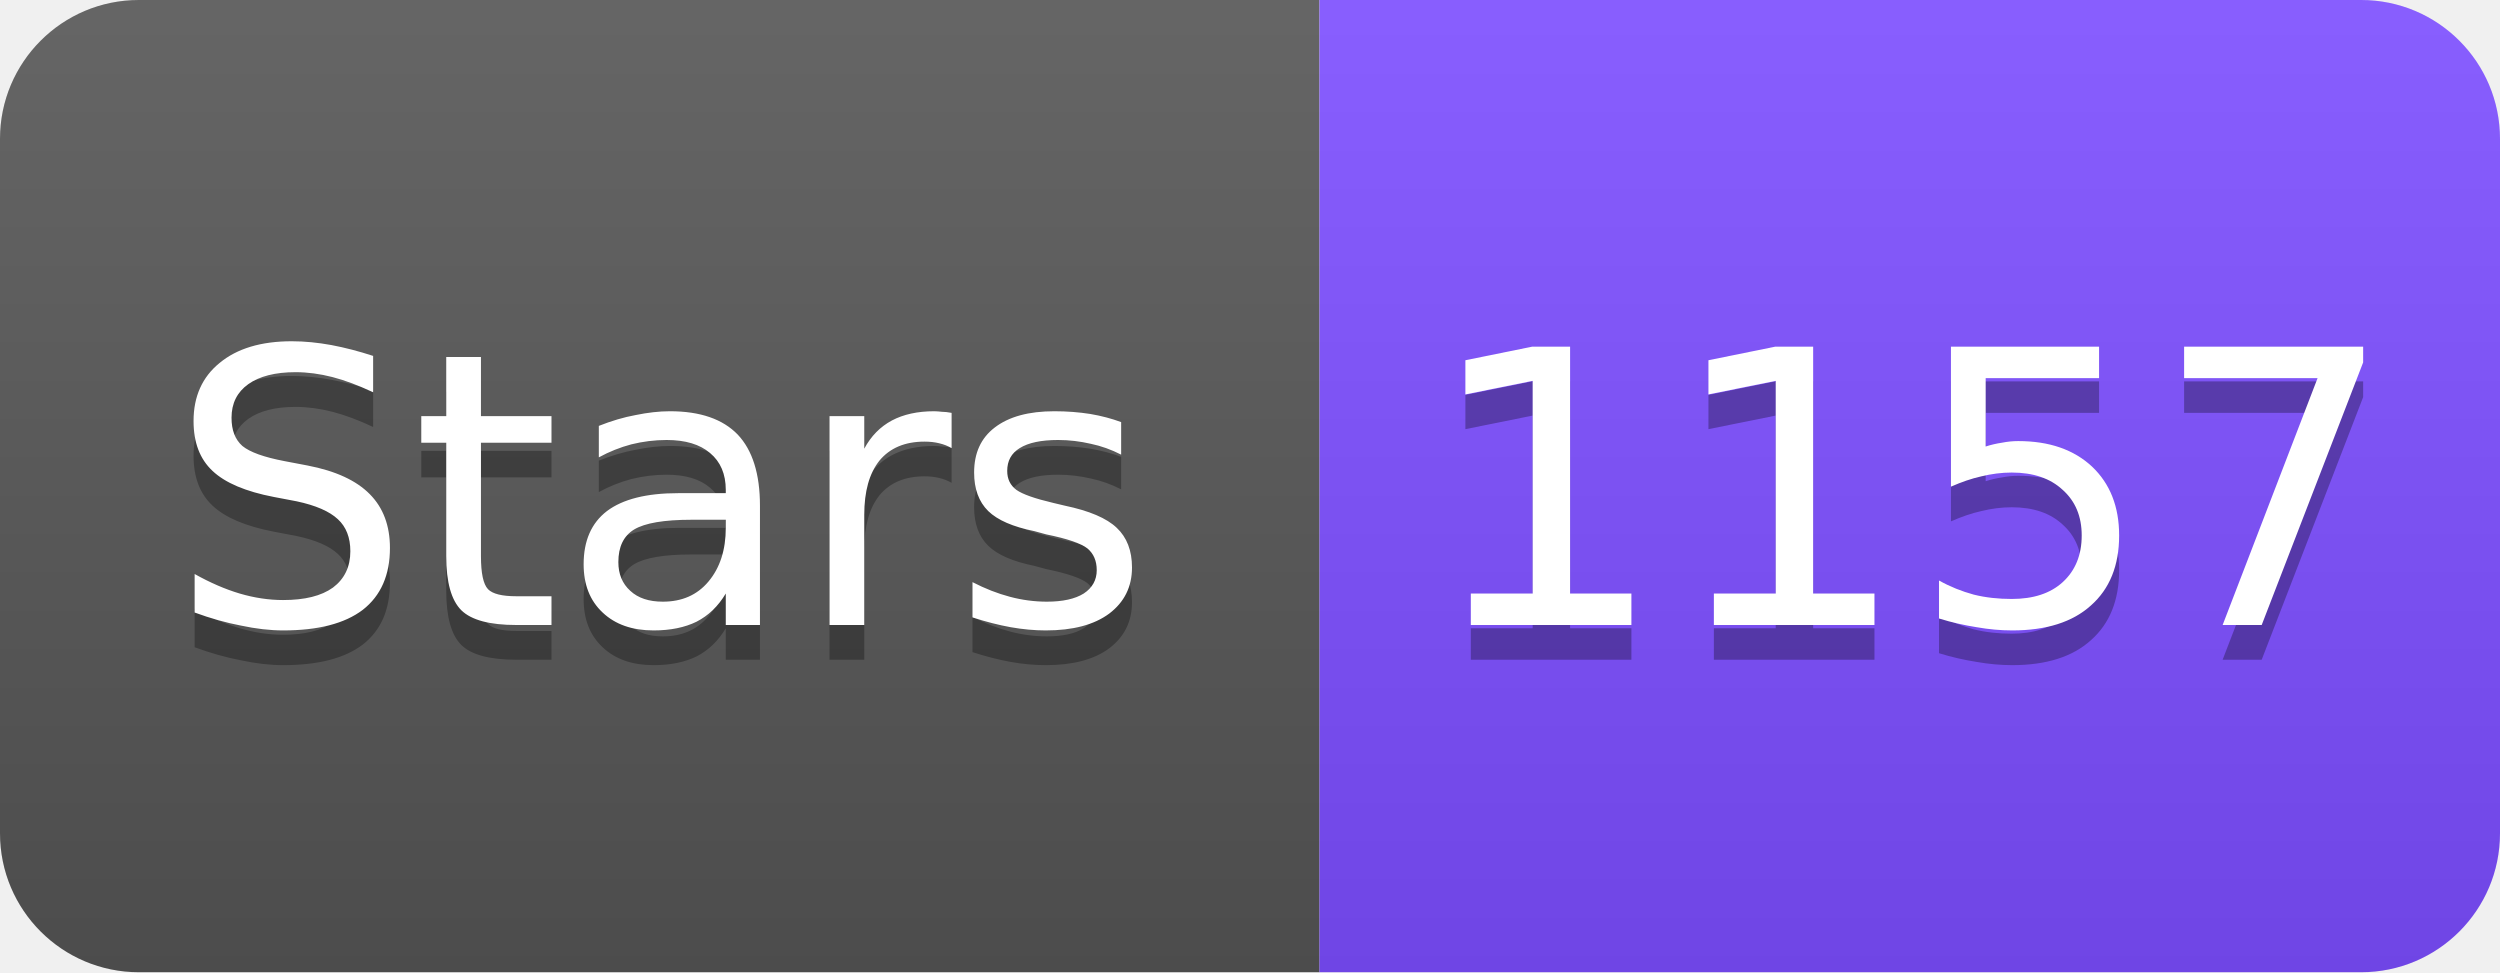
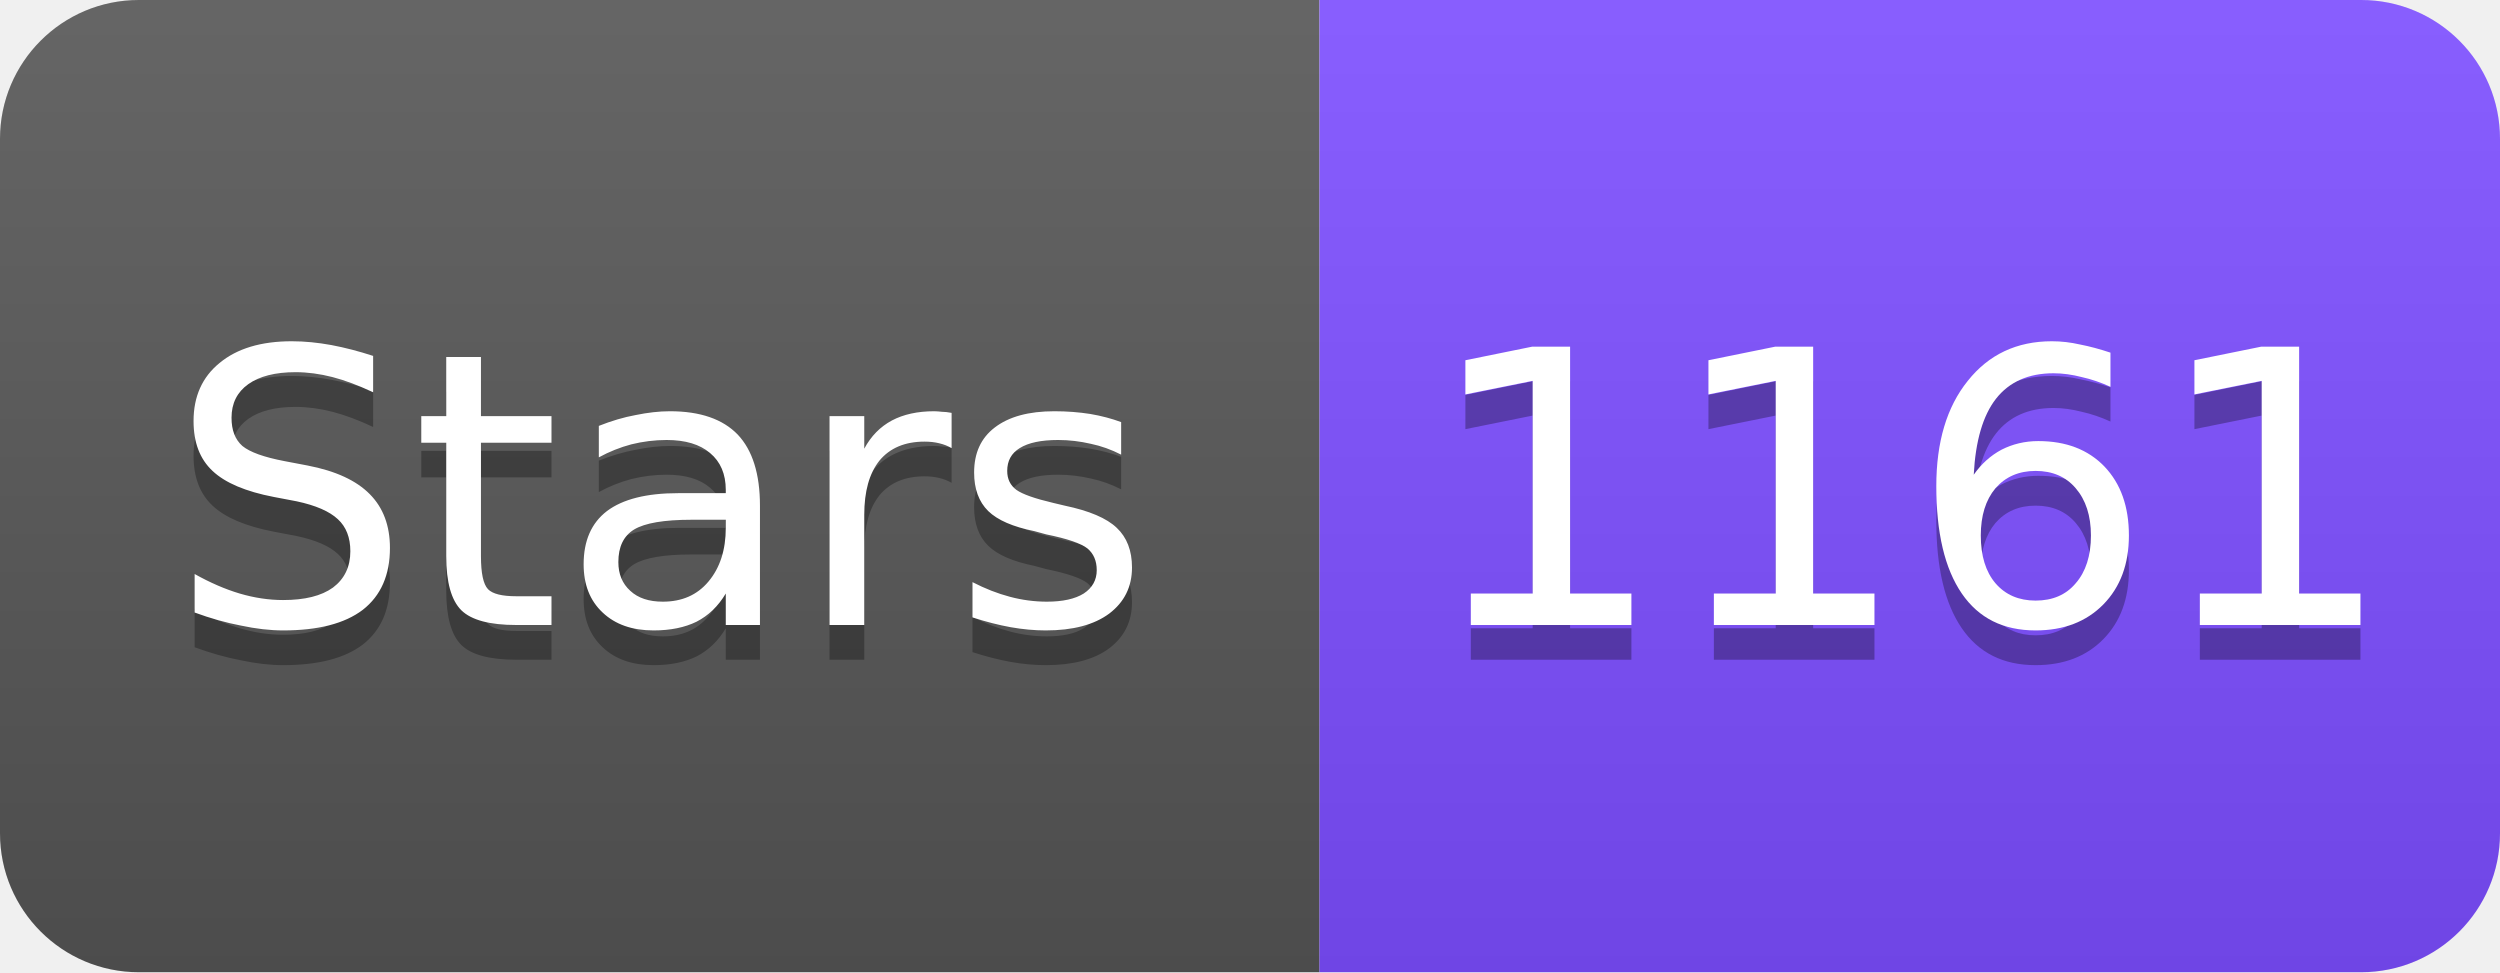
<svg xmlns="http://www.w3.org/2000/svg" width="72" height="28" viewBox="0 0 72 28">
  <linearGradient id="s" x2="0" y2="100%">
    <stop offset="0" stop-color="#fff" stop-opacity=".1" />
    <stop offset="1" stop-opacity=".1" />
  </linearGradient>
  <clipPath id="r">
    <rect width="72" height="28" rx="4" fill="#fff" />
  </clipPath>
  <g clip-path="url(#r)">
    <rect width="38" height="28" fill="#555" />
    <rect x="38" width="34" height="28" fill="#7C4DFF" />
    <rect width="72" height="28" fill="url(#s)" />
  </g>
  <g fill="#fff" text-anchor="middle" font-family="Verdana,Geneva,DejaVu Sans,sans-serif" font-size="11">
    <text x="19" y="19" fill="#010101" fill-opacity=".3">Stars</text>
    <text x="19" y="18">Stars</text>
-     <text x="55" y="19" fill="#010101" fill-opacity=".3">1157</text>
-     <text x="55" y="18">1157</text>
+     <text x="55" y="19" fill="#010101" fill-opacity=".3">1161</text>
+     <text x="55" y="18">1161</text>
  </g>
</svg>
